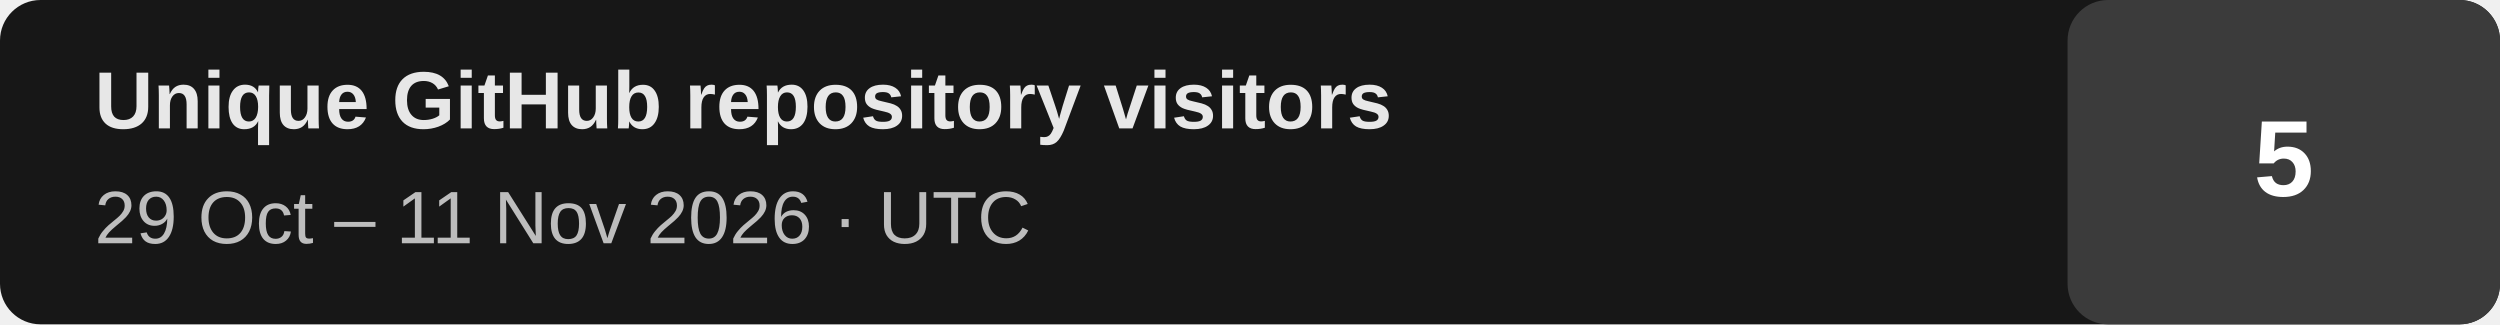
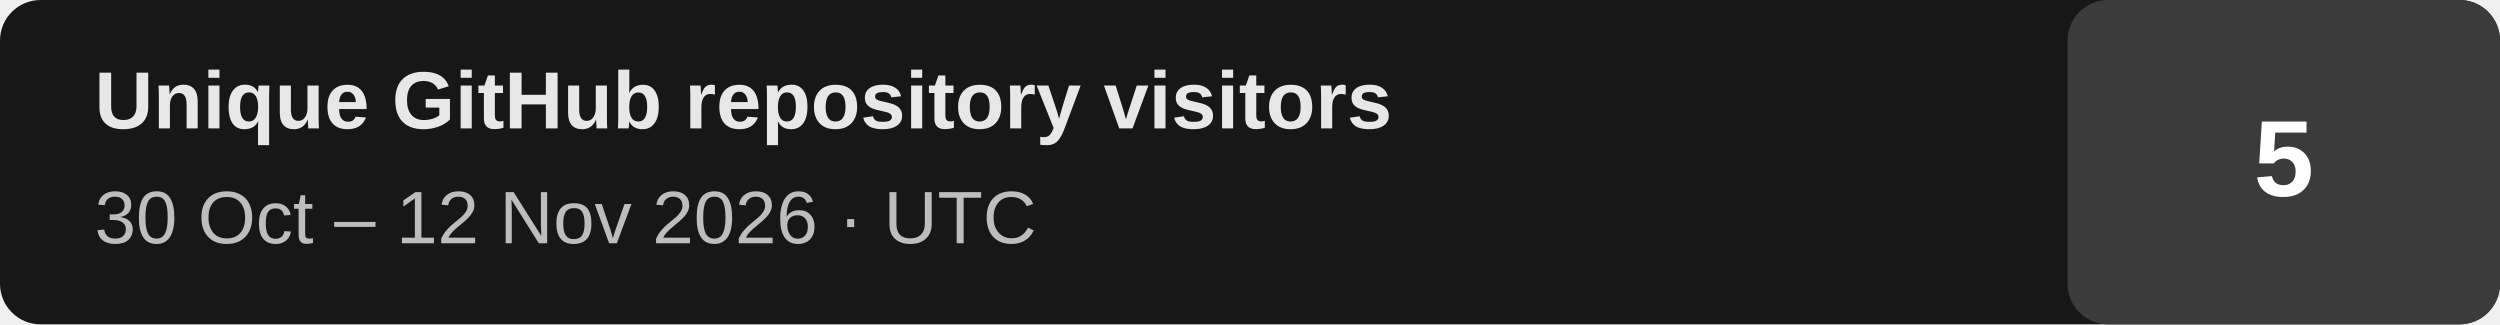
- <svg xmlns="http://www.w3.org/2000/svg" width="370" height="48" viewBox="0 0 370 48" role="img" aria-label="Unique GitHub repository visitors: 5 (last 14 days, 2026-10-29 to 2026-11-11 UTC)">
+ <svg xmlns="http://www.w3.org/2000/svg" width="370" height="48" viewBox="0 0 370 48" role="img" aria-label="Unique GitHub repository visitors: 5 (last 14 days, 2026-10-30 to 2026-11-12 UTC)">
  <rect width="370" height="48" rx="6" fill="#171717" />
  <rect x="306" width="64" height="48" rx="6" fill="#3b3b3b" />
  <text x="14" y="19" fill="#e7e7e7" font-family="Arial,Helvetica,sans-serif" font-size="12" font-weight="700">Unique GitHub repository visitors</text>
-   <text x="14" y="36" fill="#bdbdbd" font-family="Arial,Helvetica,sans-serif" font-size="11">29 Oct – 11 Nov 2026 · UTC</text>
+   <text x="14" y="36" fill="#bdbdbd" font-family="Arial,Helvetica,sans-serif" font-size="11">30 Oct – 12 Nov 2026 · UTC</text>
  <text x="338" y="29" text-anchor="middle" fill="#ffffff" font-family="Arial,Helvetica,sans-serif" font-size="16" font-weight="700">5</text>
</svg>
